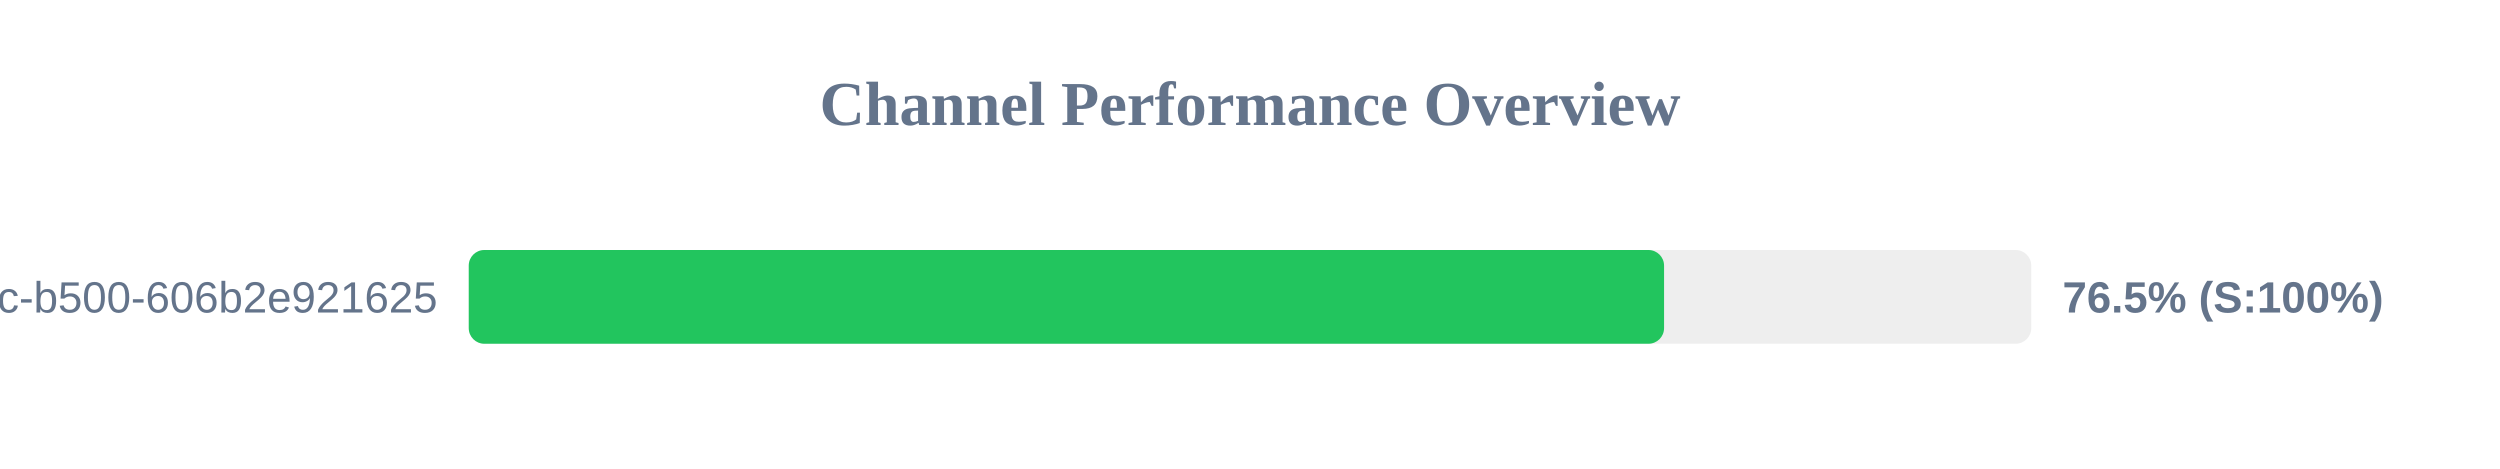
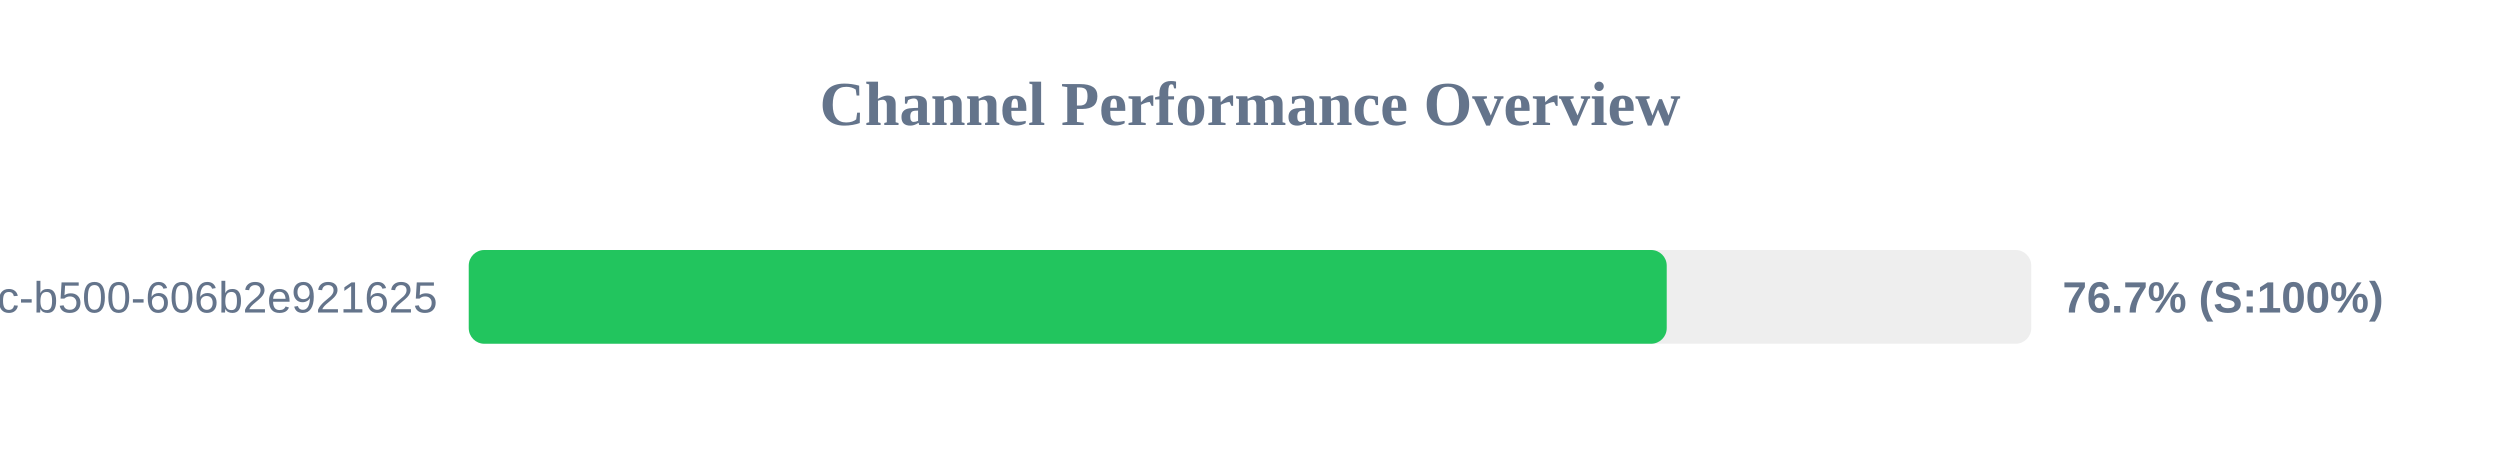
<svg xmlns="http://www.w3.org/2000/svg" width="800" height="150" version="1.1">
  <style>
        .row { font: 14px Arial; fill: #64748b; }
        .score { font: bold 14px Arial; fill: #64748b; }
    </style>
  <text x="400" y="40" text-anchor="middle" font-size="20px" font-weight="bold" fill="#64748b">Channel Performance Overview</text>
  <rect x="150" y="80" width="500" height="30" fill="#eee" rx="5" />
-   <rect x="150" y="80" width="382.5" height="30" fill="#22c55e" rx="5" />
+   <rect x="150" y="80" width="383.35" height="30" fill="#22c55e" rx="5" />
  <text x="140" y="100" text-anchor="end" class="row">?uuid=f901861b-6491-450c-b500-606b2e921625</text>
-   <text x="660" y="100" text-anchor="start" class="score">76.5% (S:100%)</text>
+   <text x="660" y="100" text-anchor="start" class="score">76.7% (S:100%)</text>
</svg>
